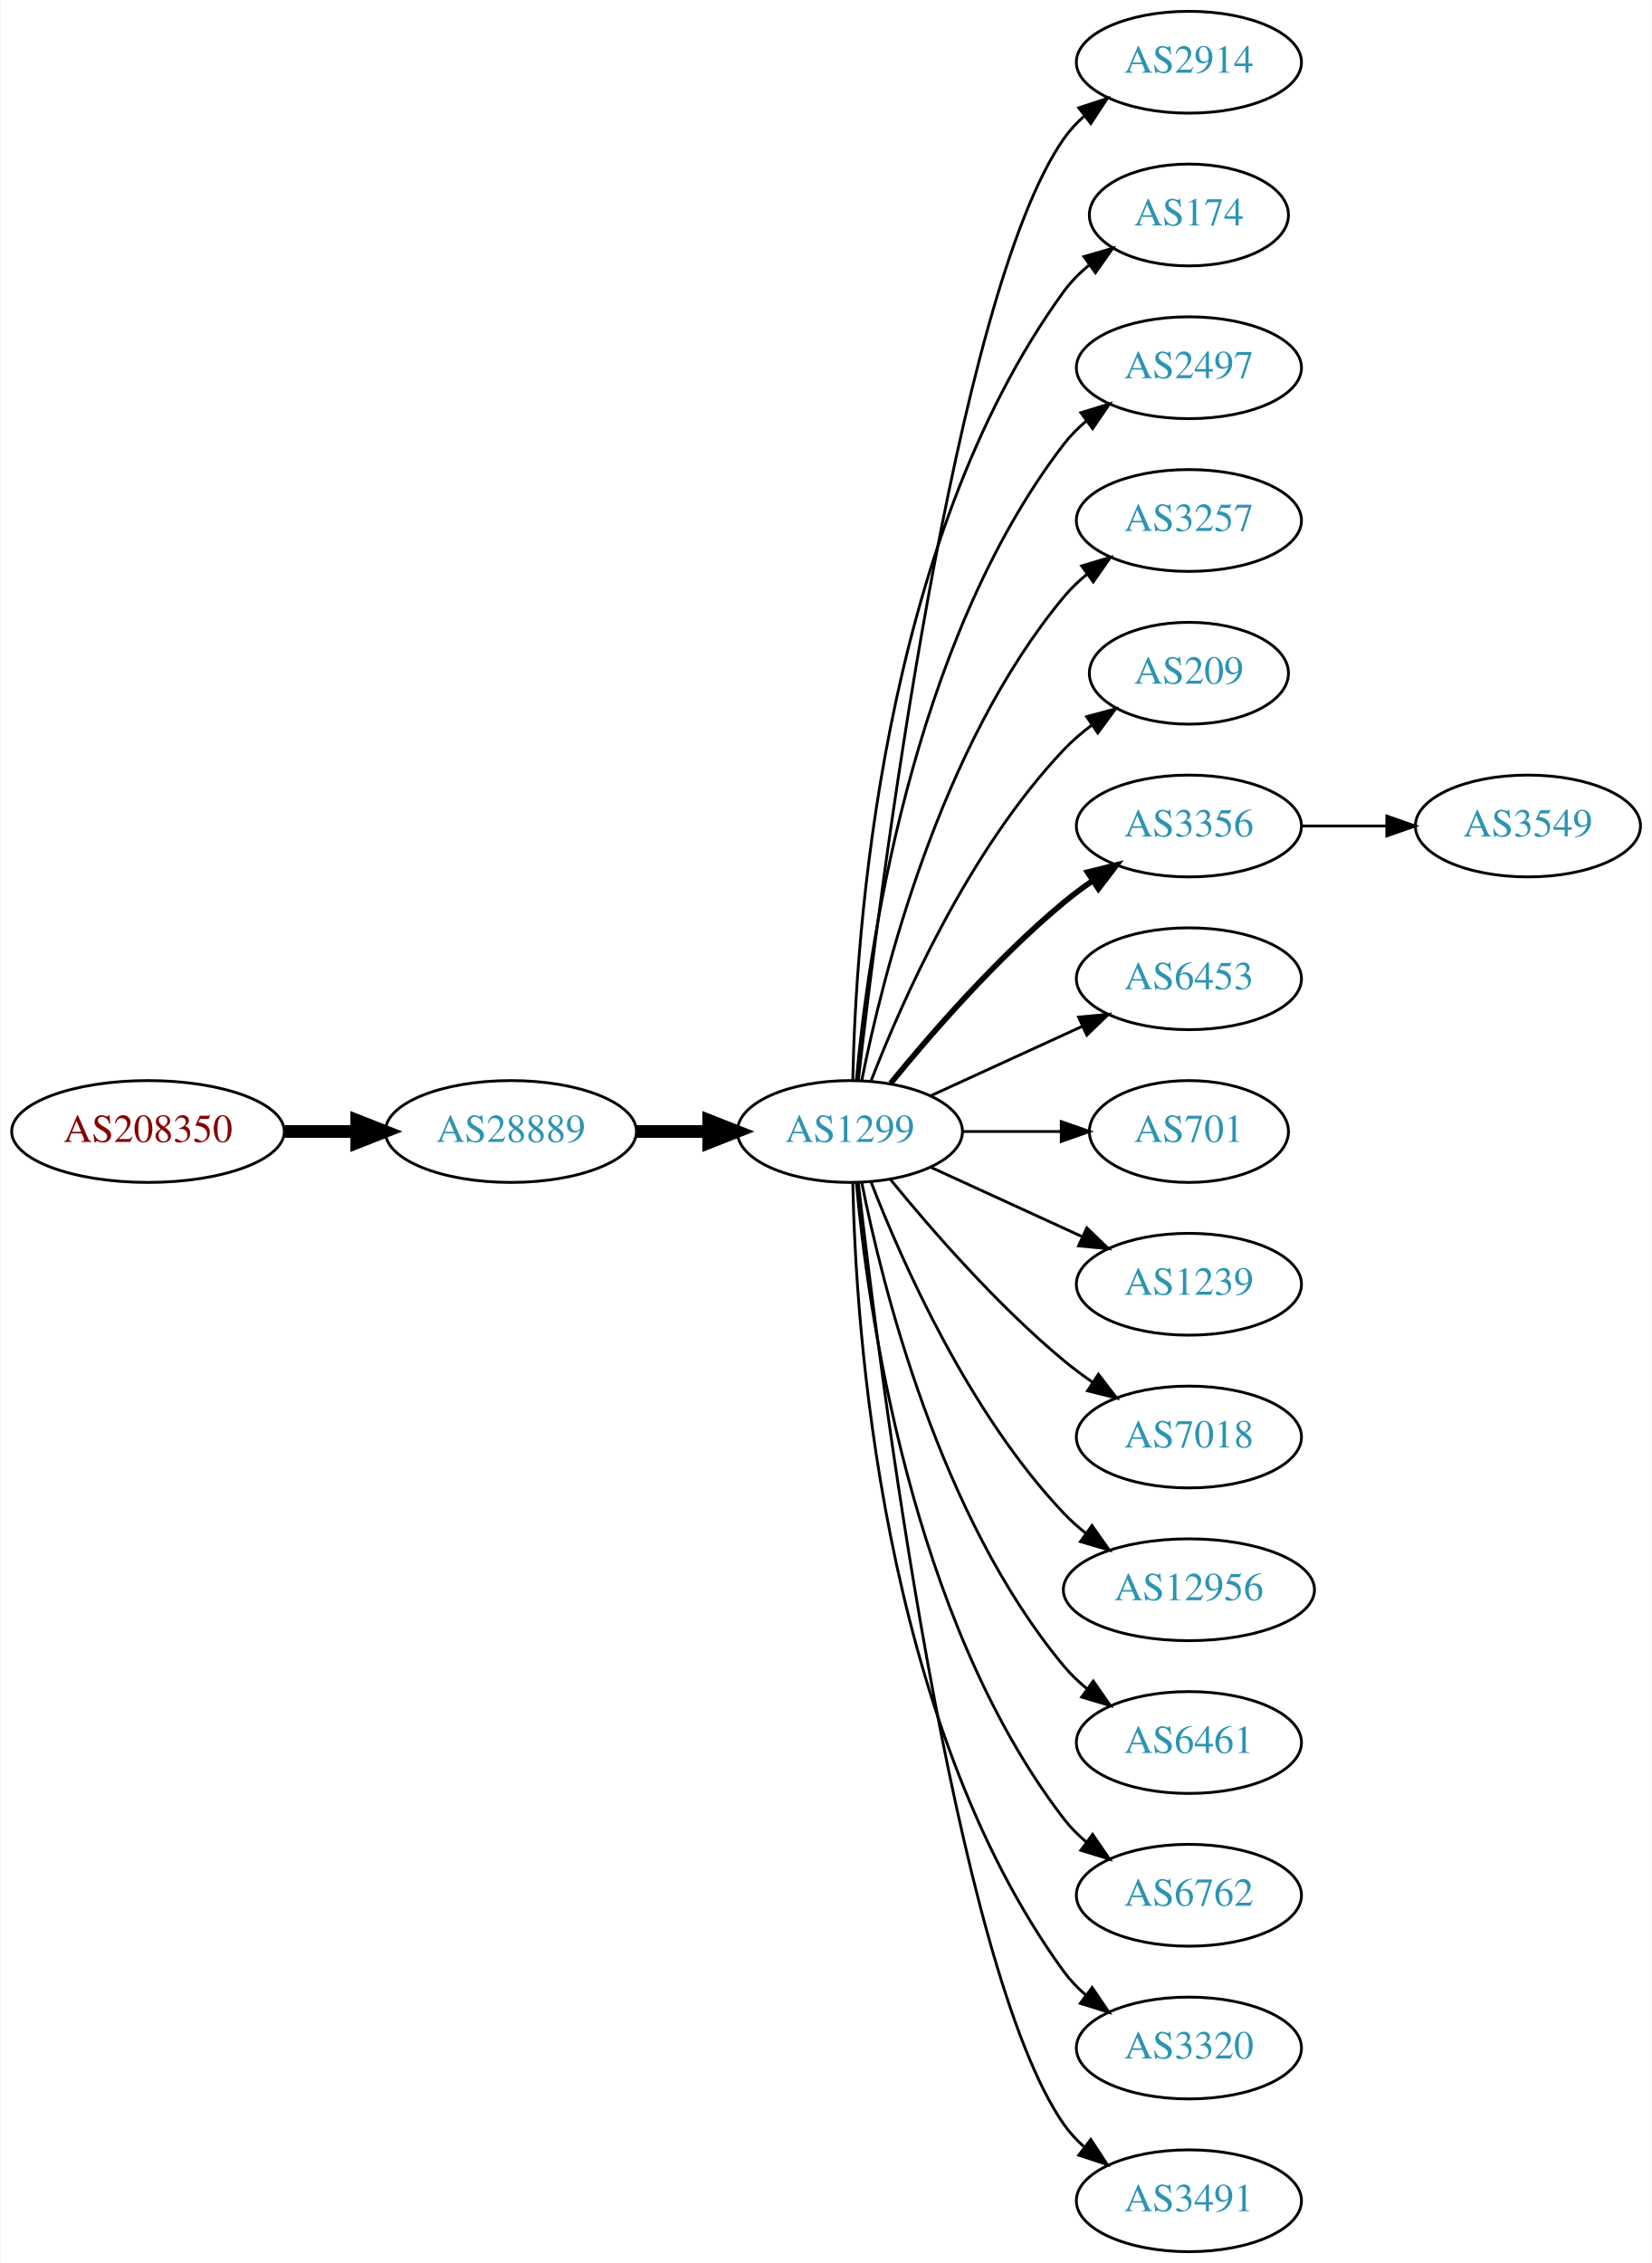
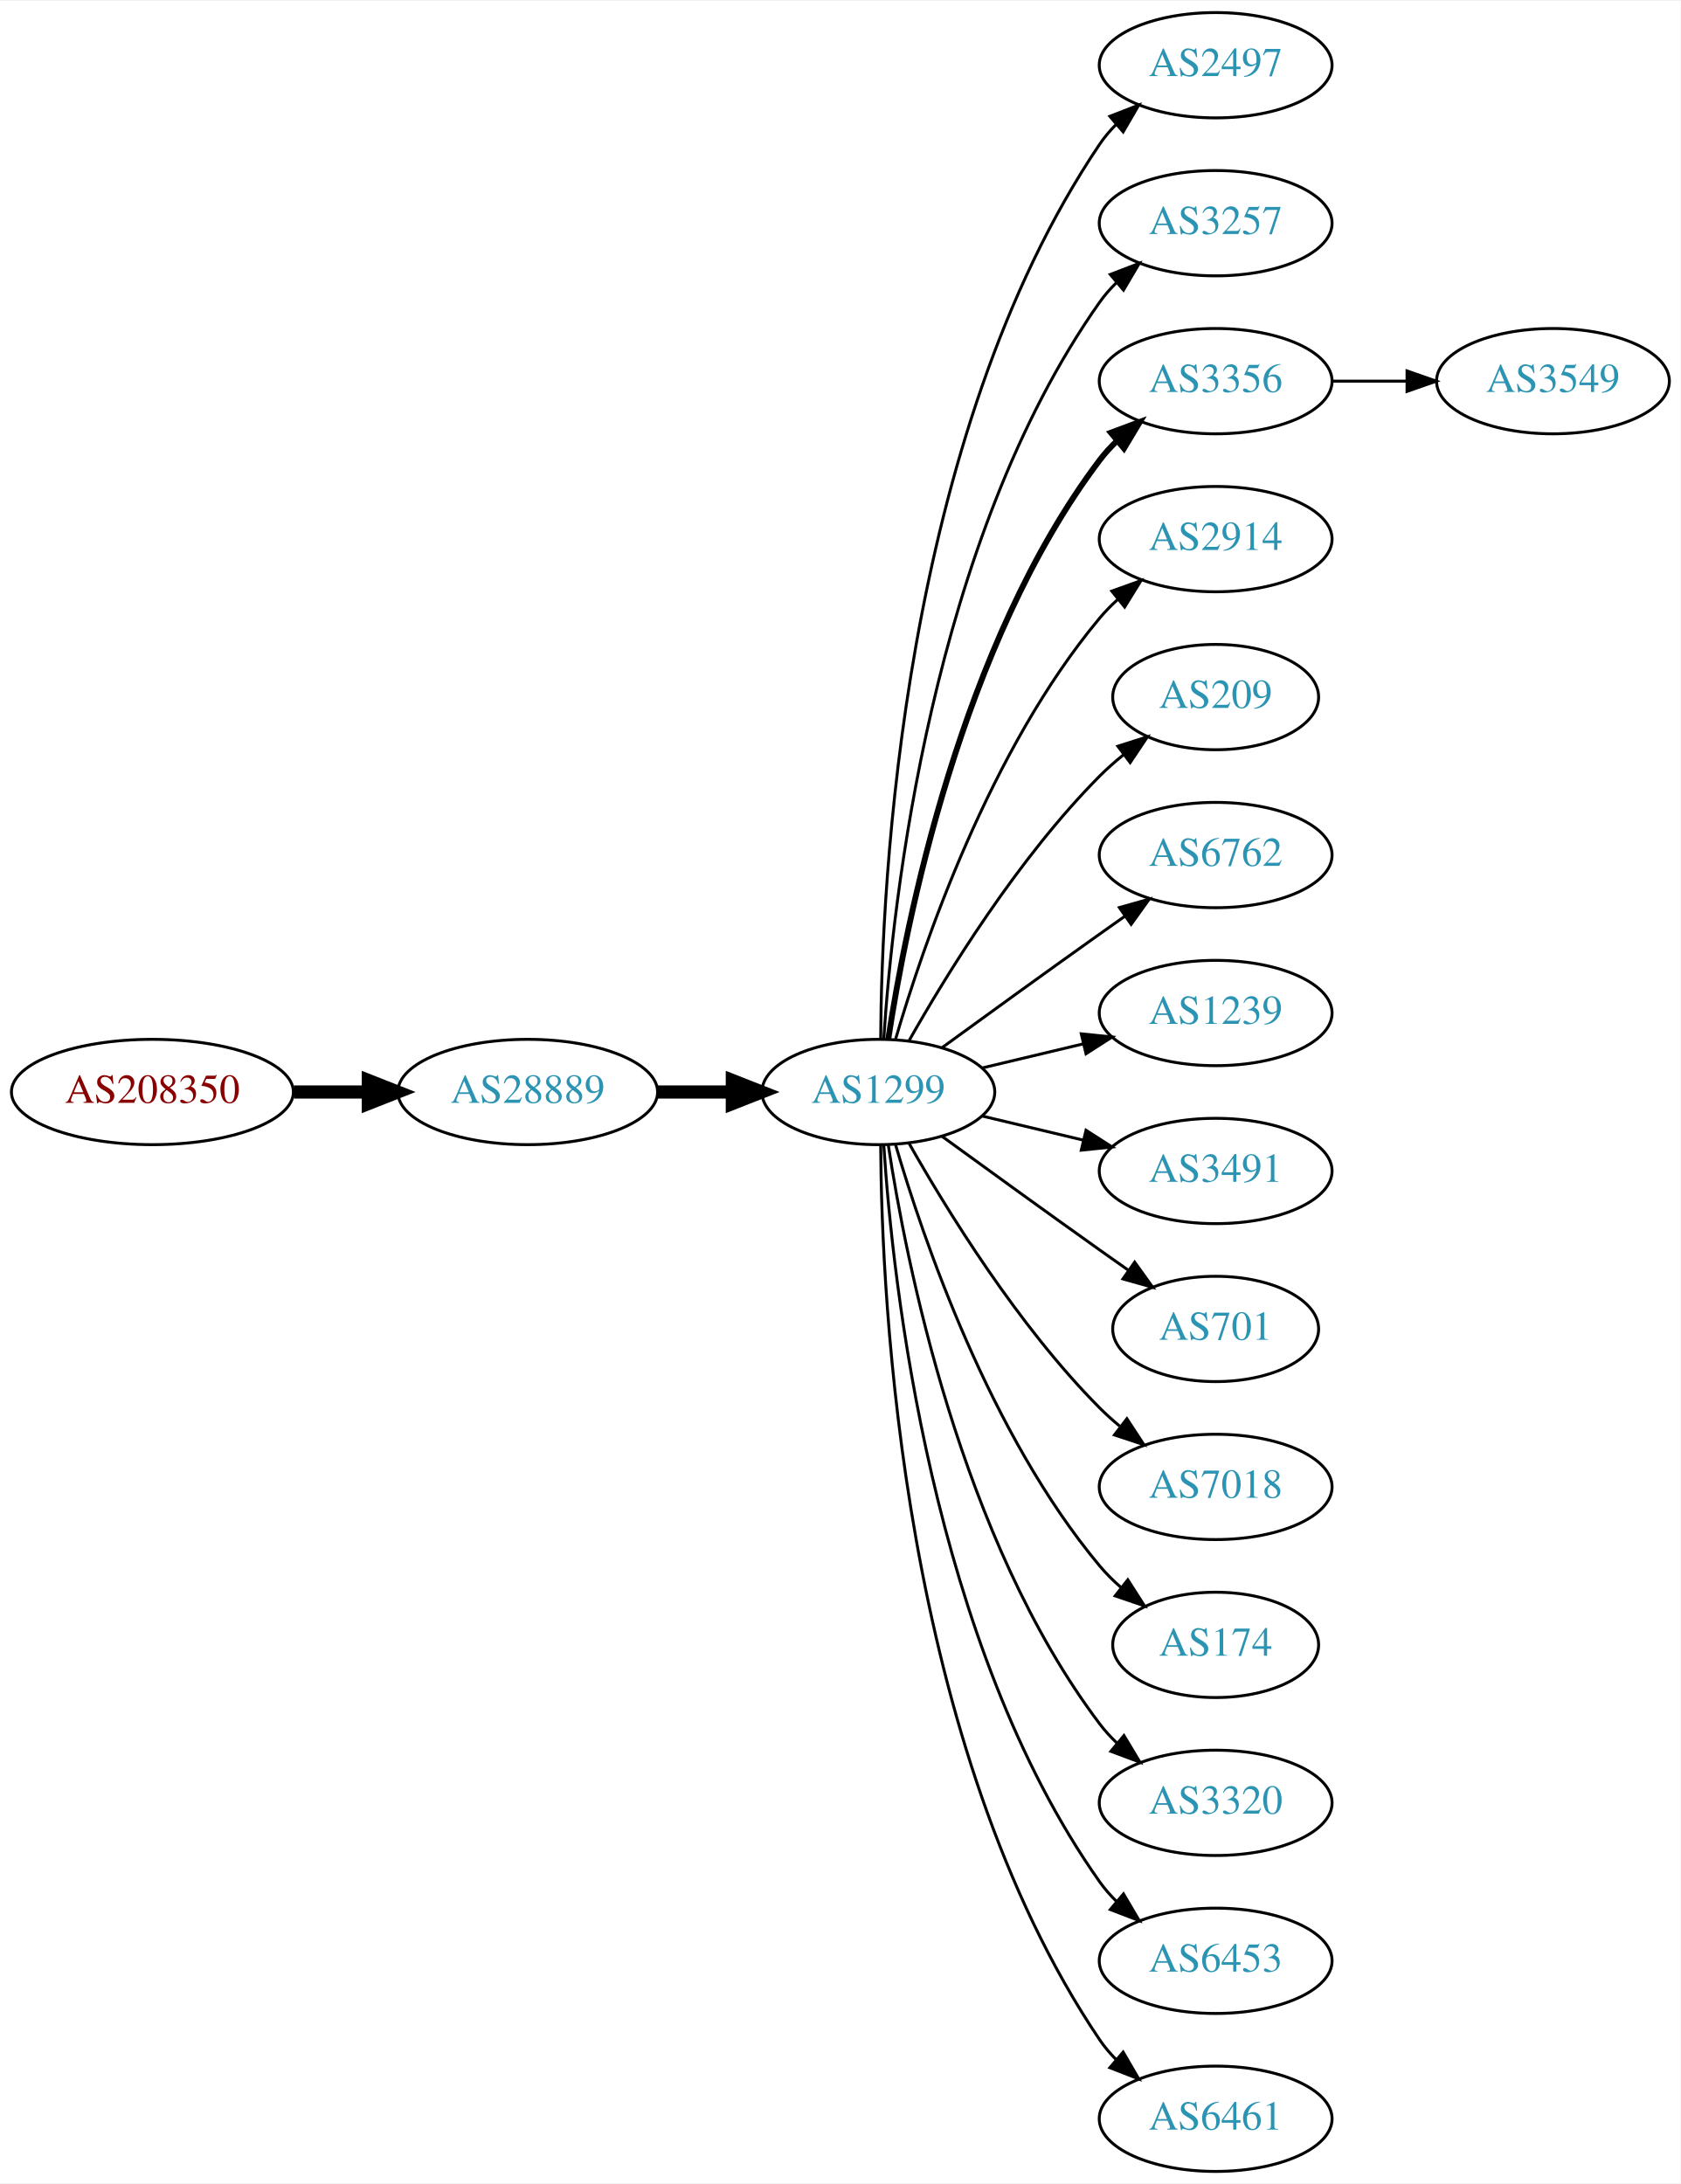
- <svg xmlns="http://www.w3.org/2000/svg" xmlns:xlink="http://www.w3.org/1999/xlink" width="584pt" height="800pt" viewBox="0.00 0.00 583.56 800.00">
-   <g id="graph0" class="graph" transform="scale(1 1) rotate(0) translate(4 796)">
-     <polygon fill="white" stroke="none" points="-4,4 -4,-796 579.562,-796 579.562,4 -4,4" />
+ <svg xmlns="http://www.w3.org/2000/svg" xmlns:xlink="http://www.w3.org/1999/xlink" width="574pt" height="746pt" viewBox="0.00 0.00 574.46 746.00">
+   <g id="graph0" class="graph" transform="scale(1 1) rotate(0) translate(4 742)">
+     <polygon fill="white" stroke="none" points="-4,4 -4,-742 570.463,-742 570.463,4 -4,4" />
    <g id="node1" class="node">
      <g id="a_node1">
        <a xlink:href="/asn/208350" xlink:title="AS208350 ~ GAMSJAEGER-WIEN [AT]">
-           <ellipse fill="#ffffff" stroke="black" cx="48.096" cy="-396" rx="48.192" ry="18" />
-           <text text-anchor="middle" x="48.096" y="-392.3" font-family="Times,serif" font-size="14.00" fill="#880000">AS208350</text>
+           <ellipse fill="#ffffff" stroke="black" cx="48.096" cy="-369" rx="48.192" ry="18" />
+           <text text-anchor="middle" x="48.096" y="-365.3" font-family="Times,serif" font-size="14.00" fill="#880000">AS208350</text>
        </a>
      </g>
    </g>
    <g id="node2" class="node">
      <g id="a_node2">
        <a xlink:href="/asn/28889" xlink:title="AS28889 ~ LINZNET-AS [AT]">
-           <ellipse fill="#ffffff" stroke="black" cx="176.388" cy="-396" rx="44.393" ry="18" />
-           <text text-anchor="middle" x="176.388" y="-392.3" font-family="Times,serif" font-size="14.00" fill="#2c94b3">AS28889</text>
+           <ellipse fill="#ffffff" stroke="black" cx="176.388" cy="-369" rx="44.393" ry="18" />
+           <text text-anchor="middle" x="176.388" y="-365.3" font-family="Times,serif" font-size="14.00" fill="#2c94b3">AS28889</text>
        </a>
      </g>
    </g>
    <g id="edge1" class="edge">
-       <path fill="none" stroke="black" stroke-width="4.5" d="M96.481,-396C104.742,-396 113.386,-396 121.799,-396" />
-       <polygon fill="black" stroke="black" stroke-width="4.5" points="121.904,-399.938 131.904,-396 121.904,-392.063 121.904,-399.938" />
+       <path fill="none" stroke="black" stroke-width="4.5" d="M96.481,-369C104.742,-369 113.386,-369 121.799,-369" />
+       <polygon fill="black" stroke="black" stroke-width="4.5" points="121.904,-372.938 131.904,-369 121.904,-365.063 121.904,-372.938" />
    </g>
    <g id="node3" class="node">
      <g id="a_node3">
        <a xlink:href="/asn/1299" xlink:title="AS1299 ~ Telia Carrier [EU]">
-           <ellipse fill="#ffffff" stroke="black" cx="296.23" cy="-396" rx="39.794" ry="18" />
-           <text text-anchor="middle" x="296.23" y="-392.3" font-family="Times,serif" font-size="14.00" fill="#2c94b3">AS1299</text>
+           <ellipse fill="#ffffff" stroke="black" cx="296.23" cy="-369" rx="39.794" ry="18" />
+           <text text-anchor="middle" x="296.23" y="-365.3" font-family="Times,serif" font-size="14.00" fill="#2c94b3">AS1299</text>
        </a>
      </g>
    </g>
    <g id="edge2" class="edge">
-       <path fill="none" stroke="black" stroke-width="4.5" d="M220.599,-396C228.911,-396 237.674,-396 246.156,-396" />
-       <polygon fill="black" stroke="black" stroke-width="4.5" points="246.315,-399.938 256.315,-396 246.315,-392.063 246.315,-399.938" />
+       <path fill="none" stroke="black" stroke-width="4.5" d="M220.599,-369C228.911,-369 237.674,-369 246.156,-369" />
+       <polygon fill="black" stroke="black" stroke-width="4.5" points="246.315,-372.938 256.315,-369 246.315,-365.063 246.315,-372.938" />
    </g>
    <g id="node4" class="node">
      <g id="a_node4">
-         <a xlink:href="/asn/2914" xlink:title="AS2914 ~ NTT America, Inc. [US]">
-           <ellipse fill="#ffffff" stroke="black" cx="416.073" cy="-774" rx="39.794" ry="18" />
-           <text text-anchor="middle" x="416.073" y="-770.3" font-family="Times,serif" font-size="14.00" fill="#2c94b3">AS2914</text>
+         <a xlink:href="/asn/2497" xlink:title="AS2497 ~ Internet Initiative Japan Inc. [JP]">
+           <ellipse fill="#ffffff" stroke="black" cx="411.523" cy="-720" rx="39.794" ry="18" />
+           <text text-anchor="middle" x="411.523" y="-716.3" font-family="Times,serif" font-size="14.00" fill="#2c94b3">AS2497</text>
        </a>
      </g>
    </g>
    <g id="edge3" class="edge">
-       <path fill="none" stroke="black" d="M299.2,-414.101C306.429,-477.928 333.106,-691.628 371.877,-747 373.855,-749.825 376.233,-752.416 378.843,-754.779" />
-       <polygon fill="black" stroke="black" points="377.136,-757.881 387.202,-761.188 381.395,-752.326 377.136,-757.881" />
+       <path fill="none" stroke="black" d="M297.028,-387.265C297.308,-439.599 304.223,-592.764 371.877,-693 373.508,-695.417 375.433,-697.684 377.54,-699.796" />
+       <polygon fill="black" stroke="black" points="375.358,-702.536 385.234,-706.373 379.907,-697.215 375.358,-702.536" />
    </g>
    <g id="node5" class="node">
      <g id="a_node5">
-         <a xlink:href="/asn/174" xlink:title="AS174 ~ Cogent Communications [US]">
-           <ellipse fill="#ffffff" stroke="black" cx="416.073" cy="-720" rx="35.194" ry="18" />
-           <text text-anchor="middle" x="416.073" y="-716.3" font-family="Times,serif" font-size="14.00" fill="#2c94b3">AS174</text>
+         <a xlink:href="/asn/3257" xlink:title="AS3257 ~ GTT [DE]">
+           <ellipse fill="#ffffff" stroke="black" cx="411.523" cy="-666" rx="39.794" ry="18" />
+           <text text-anchor="middle" x="411.523" y="-662.3" font-family="Times,serif" font-size="14.00" fill="#2c94b3">AS3257</text>
        </a>
      </g>
    </g>
    <g id="edge4" class="edge">
-       <path fill="none" stroke="black" d="M297.262,-414.337C298.235,-464.079 306.954,-603.806 371.877,-693 374.394,-696.459 377.503,-699.575 380.889,-702.354" />
-       <polygon fill="black" stroke="black" points="378.97,-705.284 389.147,-708.229 383.028,-699.58 378.97,-705.284" />
+       <path fill="none" stroke="black" d="M298.085,-387.185C301.079,-433.425 314.326,-557.589 371.877,-639 373.56,-641.381 375.523,-643.622 377.655,-645.716" />
+       <polygon fill="black" stroke="black" points="375.501,-648.478 385.398,-652.259 380.019,-643.132 375.501,-648.478" />
    </g>
    <g id="node6" class="node">
      <g id="a_node6">
-         <a xlink:href="/asn/2497" xlink:title="AS2497 ~ Internet Initiative Japan Inc. [JP]">
-           <ellipse fill="#ffffff" stroke="black" cx="416.073" cy="-666" rx="39.794" ry="18" />
-           <text text-anchor="middle" x="416.073" y="-662.3" font-family="Times,serif" font-size="14.00" fill="#2c94b3">AS2497</text>
+         <a xlink:href="/asn/3356" xlink:title="AS3356 ~ Level 3 Parent, LLC [US]">
+           <ellipse fill="#ffffff" stroke="black" cx="411.523" cy="-612" rx="39.794" ry="18" />
+           <text text-anchor="middle" x="411.523" y="-608.3" font-family="Times,serif" font-size="14.00" fill="#2c94b3">AS3356</text>
        </a>
      </g>
    </g>
    <g id="edge5" class="edge">
-       <path fill="none" stroke="black" d="M298.514,-414.117C302.413,-457.332 317.429,-568.131 371.877,-639 374.166,-641.981 376.887,-644.716 379.831,-647.205" />
-       <polygon fill="black" stroke="black" points="377.878,-650.113 388.007,-653.218 382.025,-644.473 377.878,-650.113" />
+       <path fill="none" stroke="black" stroke-width="2" d="M299.607,-386.986C305.58,-426.422 324.291,-521.995 371.877,-585 373.634,-587.327 375.651,-589.529 377.82,-591.596" />
+       <polygon fill="black" stroke="black" stroke-width="2" points="375.705,-594.389 385.633,-598.088 380.179,-589.005 375.705,-594.389" />
    </g>
    <g id="node7" class="node">
      <g id="a_node7">
-         <a xlink:href="/asn/3257" xlink:title="AS3257 ~ GTT [DE]">
-           <ellipse fill="#ffffff" stroke="black" cx="416.073" cy="-612" rx="39.794" ry="18" />
-           <text text-anchor="middle" x="416.073" y="-608.3" font-family="Times,serif" font-size="14.00" fill="#2c94b3">AS3257</text>
+         <a xlink:href="/asn/2914" xlink:title="AS2914 ~ NTT America, Inc. [US]">
+           <ellipse fill="#ffffff" stroke="black" cx="411.523" cy="-558" rx="39.794" ry="18" />
+           <text text-anchor="middle" x="411.523" y="-554.3" font-family="Times,serif" font-size="14.00" fill="#2c94b3">AS2914</text>
        </a>
      </g>
    </g>
    <g id="edge6" class="edge">
-       <path fill="none" stroke="black" d="M300.429,-414.073C307.592,-450.141 327.867,-532.125 371.877,-585 374.281,-587.889 377.078,-590.563 380.07,-593.013" />
-       <polygon fill="black" stroke="black" points="378.159,-595.95 388.313,-598.973 382.26,-590.277 378.159,-595.95" />
+       <path fill="none" stroke="black" d="M302.104,-387.002C311.418,-418.844 334.235,-485.981 371.877,-531 373.747,-533.237 375.845,-535.374 378.072,-537.396" />
+       <polygon fill="black" stroke="black" points="376.015,-540.234 385.99,-543.804 380.418,-534.793 376.015,-540.234" />
    </g>
    <g id="node8" class="node">
      <g id="a_node8">
        <a xlink:href="/asn/209" xlink:title="AS209 ~ CenturyLink Communications, LLC [US]">
-           <ellipse fill="#ffffff" stroke="black" cx="416.073" cy="-558" rx="35.194" ry="18" />
-           <text text-anchor="middle" x="416.073" y="-554.3" font-family="Times,serif" font-size="14.00" fill="#2c94b3">AS209</text>
+           <ellipse fill="#ffffff" stroke="black" cx="411.523" cy="-504" rx="35.194" ry="18" />
+           <text text-anchor="middle" x="411.523" y="-500.3" font-family="Times,serif" font-size="14.00" fill="#2c94b3">AS209</text>
        </a>
      </g>
    </g>
    <g id="edge7" class="edge">
-       <path fill="none" stroke="black" d="M303.753,-413.994C314.504,-441.728 338.161,-495.429 371.877,-531 374.82,-534.105 378.193,-537.001 381.729,-539.655" />
-       <polygon fill="black" stroke="black" points="379.914,-542.654 390.148,-545.397 383.858,-536.871 379.914,-542.654" />
+       <path fill="none" stroke="black" d="M306.69,-386.49C319.472,-409.096 343.904,-448.886 371.877,-477 374.377,-479.513 377.138,-481.949 379.999,-484.261" />
+       <polygon fill="black" stroke="black" points="378.097,-487.21 388.196,-490.413 382.299,-481.611 378.097,-487.21" />
    </g>
    <g id="node9" class="node">
      <g id="a_node9">
-         <a xlink:href="/asn/3356" xlink:title="AS3356 ~ Level 3 Parent, LLC [US]">
-           <ellipse fill="#ffffff" stroke="black" cx="416.073" cy="-504" rx="39.794" ry="18" />
-           <text text-anchor="middle" x="416.073" y="-500.3" font-family="Times,serif" font-size="14.00" fill="#2c94b3">AS3356</text>
+         <a xlink:href="/asn/6762" xlink:title="AS6762 ~ TELECOM ITALIA SPARKLE S.p.A. [IT]">
+           <ellipse fill="#ffffff" stroke="black" cx="411.523" cy="-450" rx="39.794" ry="18" />
+           <text text-anchor="middle" x="411.523" y="-446.3" font-family="Times,serif" font-size="14.00" fill="#2c94b3">AS6762</text>
        </a>
      </g>
    </g>
    <g id="edge8" class="edge">
-       <path fill="none" stroke="black" stroke-width="2" d="M310.649,-413.065C324.764,-430.375 348.178,-457.345 371.877,-477 375.093,-479.668 378.594,-482.27 382.164,-484.741" />
-       <polygon fill="black" stroke="black" stroke-width="2" points="380.242,-487.666 390.52,-490.236 384.088,-481.817 380.242,-487.666" />
+       <path fill="none" stroke="black" d="M318.078,-384.222C333.012,-395.091 353.626,-410.025 371.877,-423 374.697,-425.005 377.64,-427.085 380.588,-429.159" />
+       <polygon fill="black" stroke="black" points="378.616,-432.05 388.813,-434.926 382.634,-426.319 378.616,-432.05" />
    </g>
    <g id="node10" class="node">
      <g id="a_node10">
-         <a xlink:href="/asn/6453" xlink:title="AS6453 ~ TATA COMMUNICATIONS (AMERICA) INC [US]">
-           <ellipse fill="#ffffff" stroke="black" cx="416.073" cy="-450" rx="39.794" ry="18" />
-           <text text-anchor="middle" x="416.073" y="-446.3" font-family="Times,serif" font-size="14.00" fill="#2c94b3">AS6453</text>
+         <a xlink:href="/asn/1239" xlink:title="AS1239 ~ Sprint [US]">
+           <ellipse fill="#ffffff" stroke="black" cx="411.523" cy="-396" rx="39.794" ry="18" />
+           <text text-anchor="middle" x="411.523" y="-392.3" font-family="Times,serif" font-size="14.00" fill="#2c94b3">AS1239</text>
        </a>
      </g>
    </g>
    <g id="edge9" class="edge">
-       <path fill="none" stroke="black" d="M324.859,-408.661C340.816,-415.973 361.087,-425.261 378.369,-433.181" />
-       <polygon fill="black" stroke="black" points="377.068,-436.435 387.617,-437.419 379.984,-430.071 377.068,-436.435" />
+       <path fill="none" stroke="black" d="M331.837,-377.248C342.709,-379.838 354.863,-382.735 366.305,-385.462" />
+       <polygon fill="black" stroke="black" points="365.589,-388.889 376.128,-387.803 367.212,-382.08 365.589,-388.889" />
    </g>
    <g id="node11" class="node">
      <g id="a_node11">
-         <a xlink:href="/asn/701" xlink:title="AS701 ~ UUNET [US]">
-           <ellipse fill="#ffffff" stroke="black" cx="416.073" cy="-396" rx="35.194" ry="18" />
-           <text text-anchor="middle" x="416.073" y="-392.3" font-family="Times,serif" font-size="14.00" fill="#2c94b3">AS701</text>
+         <a xlink:href="/asn/3491" xlink:title="AS3491 ~ PCCW Global, Inc. [US]">
+           <ellipse fill="#ffffff" stroke="black" cx="411.523" cy="-342" rx="39.794" ry="18" />
+           <text text-anchor="middle" x="411.523" y="-338.3" font-family="Times,serif" font-size="14.00" fill="#2c94b3">AS3491</text>
        </a>
      </g>
    </g>
    <g id="edge10" class="edge">
-       <path fill="none" stroke="black" d="M336.143,-396C347.23,-396 359.389,-396 370.771,-396" />
-       <polygon fill="black" stroke="black" points="370.953,-399.5 380.953,-396 370.953,-392.5 370.953,-399.5" />
+       <path fill="none" stroke="black" d="M331.837,-360.752C342.709,-358.162 354.863,-355.265 366.305,-352.538" />
+       <polygon fill="black" stroke="black" points="367.212,-355.92 376.128,-350.197 365.589,-349.111 367.212,-355.92" />
    </g>
    <g id="node12" class="node">
      <g id="a_node12">
-         <a xlink:href="/asn/1239" xlink:title="AS1239 ~ Sprint [US]">
-           <ellipse fill="#ffffff" stroke="black" cx="416.073" cy="-342" rx="39.794" ry="18" />
-           <text text-anchor="middle" x="416.073" y="-338.3" font-family="Times,serif" font-size="14.00" fill="#2c94b3">AS1239</text>
+         <a xlink:href="/asn/701" xlink:title="AS701 ~ UUNET [US]">
+           <ellipse fill="#ffffff" stroke="black" cx="411.523" cy="-288" rx="35.194" ry="18" />
+           <text text-anchor="middle" x="411.523" y="-284.3" font-family="Times,serif" font-size="14.00" fill="#2c94b3">AS701</text>
        </a>
      </g>
    </g>
    <g id="edge11" class="edge">
-       <path fill="none" stroke="black" d="M324.859,-383.339C340.816,-376.027 361.087,-366.739 378.369,-358.819" />
-       <polygon fill="black" stroke="black" points="379.984,-361.929 387.617,-354.581 377.068,-355.565 379.984,-361.929" />
+       <path fill="none" stroke="black" d="M318.078,-353.778C333.012,-342.909 353.626,-327.975 371.877,-315 375.087,-312.718 378.456,-310.339 381.811,-307.982" />
+       <polygon fill="black" stroke="black" points="383.839,-310.834 390.021,-302.23 379.823,-305.101 383.839,-310.834" />
    </g>
    <g id="node13" class="node">
      <g id="a_node13">
        <a xlink:href="/asn/7018" xlink:title="AS7018 ~ AT&amp;T Services, Inc. [US]">
-           <ellipse fill="#ffffff" stroke="black" cx="416.073" cy="-288" rx="39.794" ry="18" />
-           <text text-anchor="middle" x="416.073" y="-284.3" font-family="Times,serif" font-size="14.00" fill="#2c94b3">AS7018</text>
+           <ellipse fill="#ffffff" stroke="black" cx="411.523" cy="-234" rx="39.794" ry="18" />
+           <text text-anchor="middle" x="411.523" y="-230.3" font-family="Times,serif" font-size="14.00" fill="#2c94b3">AS7018</text>
        </a>
      </g>
    </g>
    <g id="edge12" class="edge">
-       <path fill="none" stroke="black" d="M310.649,-378.935C324.764,-361.625 348.178,-334.655 371.877,-315 375.093,-312.332 378.594,-309.73 382.164,-307.259" />
-       <polygon fill="black" stroke="black" points="384.088,-310.183 390.52,-301.764 380.242,-304.334 384.088,-310.183" />
+       <path fill="none" stroke="black" d="M306.69,-351.51C319.472,-328.904 343.904,-289.114 371.877,-261 373.987,-258.879 376.283,-256.812 378.669,-254.829" />
+       <polygon fill="black" stroke="black" points="381.184,-257.31 386.984,-248.444 376.921,-251.758 381.184,-257.31" />
    </g>
    <g id="node14" class="node">
      <g id="a_node14">
-         <a xlink:href="/asn/12956" xlink:title="AS12956 ~ TELXIUS [ES]">
-           <ellipse fill="#ffffff" stroke="black" cx="416.073" cy="-234" rx="44.393" ry="18" />
-           <text text-anchor="middle" x="416.073" y="-230.3" font-family="Times,serif" font-size="14.00" fill="#2c94b3">AS12956</text>
+         <a xlink:href="/asn/174" xlink:title="AS174 ~ Cogent Communications [US]">
+           <ellipse fill="#ffffff" stroke="black" cx="411.523" cy="-180" rx="35.194" ry="18" />
+           <text text-anchor="middle" x="411.523" y="-176.3" font-family="Times,serif" font-size="14.00" fill="#2c94b3">AS174</text>
        </a>
      </g>
    </g>
    <g id="edge13" class="edge">
-       <path fill="none" stroke="black" d="M303.753,-378.006C314.504,-350.272 338.161,-296.571 371.877,-261 374.261,-258.485 376.927,-256.107 379.733,-253.883" />
-       <polygon fill="black" stroke="black" points="381.802,-256.707 387.895,-248.039 377.727,-251.015 381.802,-256.707" />
+       <path fill="none" stroke="black" d="M302.104,-350.998C311.418,-319.156 334.235,-252.019 371.877,-207 374.029,-204.426 376.483,-201.983 379.088,-199.697" />
+       <polygon fill="black" stroke="black" points="381.495,-202.257 387.198,-193.328 377.172,-196.751 381.495,-202.257" />
    </g>
    <g id="node15" class="node">
      <g id="a_node15">
-         <a xlink:href="/asn/6461" xlink:title="AS6461 ~ Zayo Bandwidth [US]">
-           <ellipse fill="#ffffff" stroke="black" cx="416.073" cy="-180" rx="39.794" ry="18" />
-           <text text-anchor="middle" x="416.073" y="-176.3" font-family="Times,serif" font-size="14.00" fill="#2c94b3">AS6461</text>
+         <a xlink:href="/asn/3320" xlink:title="AS3320 ~ DTAG [DE]">
+           <ellipse fill="#ffffff" stroke="black" cx="411.523" cy="-126" rx="39.794" ry="18" />
+           <text text-anchor="middle" x="411.523" y="-122.3" font-family="Times,serif" font-size="14.00" fill="#2c94b3">AS3320</text>
        </a>
      </g>
    </g>
    <g id="edge14" class="edge">
-       <path fill="none" stroke="black" d="M300.429,-377.927C307.592,-341.859 327.867,-259.875 371.877,-207 374.281,-204.111 377.078,-201.437 380.07,-198.987" />
-       <polygon fill="black" stroke="black" points="382.26,-201.723 388.313,-193.027 378.159,-196.05 382.26,-201.723" />
+       <path fill="none" stroke="black" d="M299.607,-351.014C305.58,-311.578 324.291,-216.005 371.877,-153 373.634,-150.673 375.651,-148.471 377.82,-146.404" />
+       <polygon fill="black" stroke="black" points="380.179,-148.995 385.633,-139.912 375.705,-143.611 380.179,-148.995" />
    </g>
    <g id="node16" class="node">
      <g id="a_node16">
-         <a xlink:href="/asn/6762" xlink:title="AS6762 ~ TELECOM ITALIA SPARKLE S.p.A. [IT]">
-           <ellipse fill="#ffffff" stroke="black" cx="416.073" cy="-126" rx="39.794" ry="18" />
-           <text text-anchor="middle" x="416.073" y="-122.3" font-family="Times,serif" font-size="14.00" fill="#2c94b3">AS6762</text>
+         <a xlink:href="/asn/6453" xlink:title="AS6453 ~ TATA COMMUNICATIONS (AMERICA) INC [US]">
+           <ellipse fill="#ffffff" stroke="black" cx="411.523" cy="-72" rx="39.794" ry="18" />
+           <text text-anchor="middle" x="411.523" y="-68.3" font-family="Times,serif" font-size="14.00" fill="#2c94b3">AS6453</text>
        </a>
      </g>
    </g>
    <g id="edge15" class="edge">
-       <path fill="none" stroke="black" d="M298.514,-377.883C302.413,-334.668 317.429,-223.869 371.877,-153 374.166,-150.019 376.887,-147.284 379.831,-144.795" />
-       <polygon fill="black" stroke="black" points="382.025,-147.527 388.007,-138.782 377.878,-141.887 382.025,-147.527" />
+       <path fill="none" stroke="black" d="M298.085,-350.815C301.079,-304.575 314.326,-180.411 371.877,-99 373.56,-96.619 375.523,-94.378 377.655,-92.284" />
+       <polygon fill="black" stroke="black" points="380.019,-94.868 385.398,-85.74 375.501,-89.522 380.019,-94.868" />
    </g>
    <g id="node17" class="node">
      <g id="a_node17">
-         <a xlink:href="/asn/3320" xlink:title="AS3320 ~ DTAG [DE]">
-           <ellipse fill="#ffffff" stroke="black" cx="416.073" cy="-72" rx="39.794" ry="18" />
-           <text text-anchor="middle" x="416.073" y="-68.3" font-family="Times,serif" font-size="14.00" fill="#2c94b3">AS3320</text>
+         <a xlink:href="/asn/6461" xlink:title="AS6461 ~ Zayo Bandwidth [US]">
+           <ellipse fill="#ffffff" stroke="black" cx="411.523" cy="-18" rx="39.794" ry="18" />
+           <text text-anchor="middle" x="411.523" y="-14.3" font-family="Times,serif" font-size="14.00" fill="#2c94b3">AS6461</text>
        </a>
      </g>
    </g>
    <g id="edge16" class="edge">
-       <path fill="none" stroke="black" d="M297.262,-377.663C298.235,-327.921 306.954,-188.194 371.877,-99 374.089,-95.961 376.757,-93.187 379.668,-90.674" />
-       <polygon fill="black" stroke="black" points="381.864,-93.403 387.799,-84.627 377.686,-87.786 381.864,-93.403" />
+       <path fill="none" stroke="black" d="M297.028,-350.735C297.308,-298.401 304.223,-145.236 371.877,-45 373.508,-42.583 375.433,-40.316 377.54,-38.204" />
+       <polygon fill="black" stroke="black" points="379.907,-40.785 385.234,-31.627 375.358,-35.464 379.907,-40.785" />
    </g>
    <g id="node18" class="node">
      <g id="a_node18">
-         <a xlink:href="/asn/3491" xlink:title="AS3491 ~ PCCW Global, Inc. [US]">
-           <ellipse fill="#ffffff" stroke="black" cx="416.073" cy="-18" rx="39.794" ry="18" />
-           <text text-anchor="middle" x="416.073" y="-14.3" font-family="Times,serif" font-size="14.00" fill="#2c94b3">AS3491</text>
+         <a xlink:href="/asn/3549" xlink:title="AS3549 ~ Level 3 Parent, LLC [US]">
+           <ellipse fill="#ffffff" stroke="black" cx="526.816" cy="-612" rx="39.794" ry="18" />
+           <text text-anchor="middle" x="526.816" y="-608.3" font-family="Times,serif" font-size="14.00" fill="#2c94b3">AS3549</text>
        </a>
      </g>
    </g>
    <g id="edge17" class="edge">
-       <path fill="none" stroke="black" d="M299.2,-377.899C306.429,-314.072 333.106,-100.372 371.877,-45 373.855,-42.175 376.233,-39.584 378.843,-37.221" />
-       <polygon fill="black" stroke="black" points="381.395,-39.674 387.202,-30.812 377.136,-34.119 381.395,-39.674" />
-     </g>
-     <g id="node19" class="node">
-       <g id="a_node19">
-         <a xlink:href="/asn/3549" xlink:title="AS3549 ~ Level 3 Parent, LLC [US]">
-           <ellipse fill="#ffffff" stroke="black" cx="535.915" cy="-504" rx="39.794" ry="18" />
-           <text text-anchor="middle" x="535.915" y="-500.3" font-family="Times,serif" font-size="14.00" fill="#2c94b3">AS3549</text>
-         </a>
-       </g>
-     </g>
-     <g id="edge18" class="edge">
-       <path fill="none" stroke="black" d="M455.985,-504C465.539,-504 475.888,-504 485.851,-504" />
-       <polygon fill="black" stroke="black" points="486.043,-507.5 496.043,-504 486.043,-500.5 486.043,-507.5" />
+       <path fill="none" stroke="black" d="M451.195,-612C459.398,-612 468.162,-612 476.694,-612" />
+       <polygon fill="black" stroke="black" points="476.934,-615.5 486.934,-612 476.933,-608.5 476.934,-615.5" />
    </g>
  </g>
</svg>
